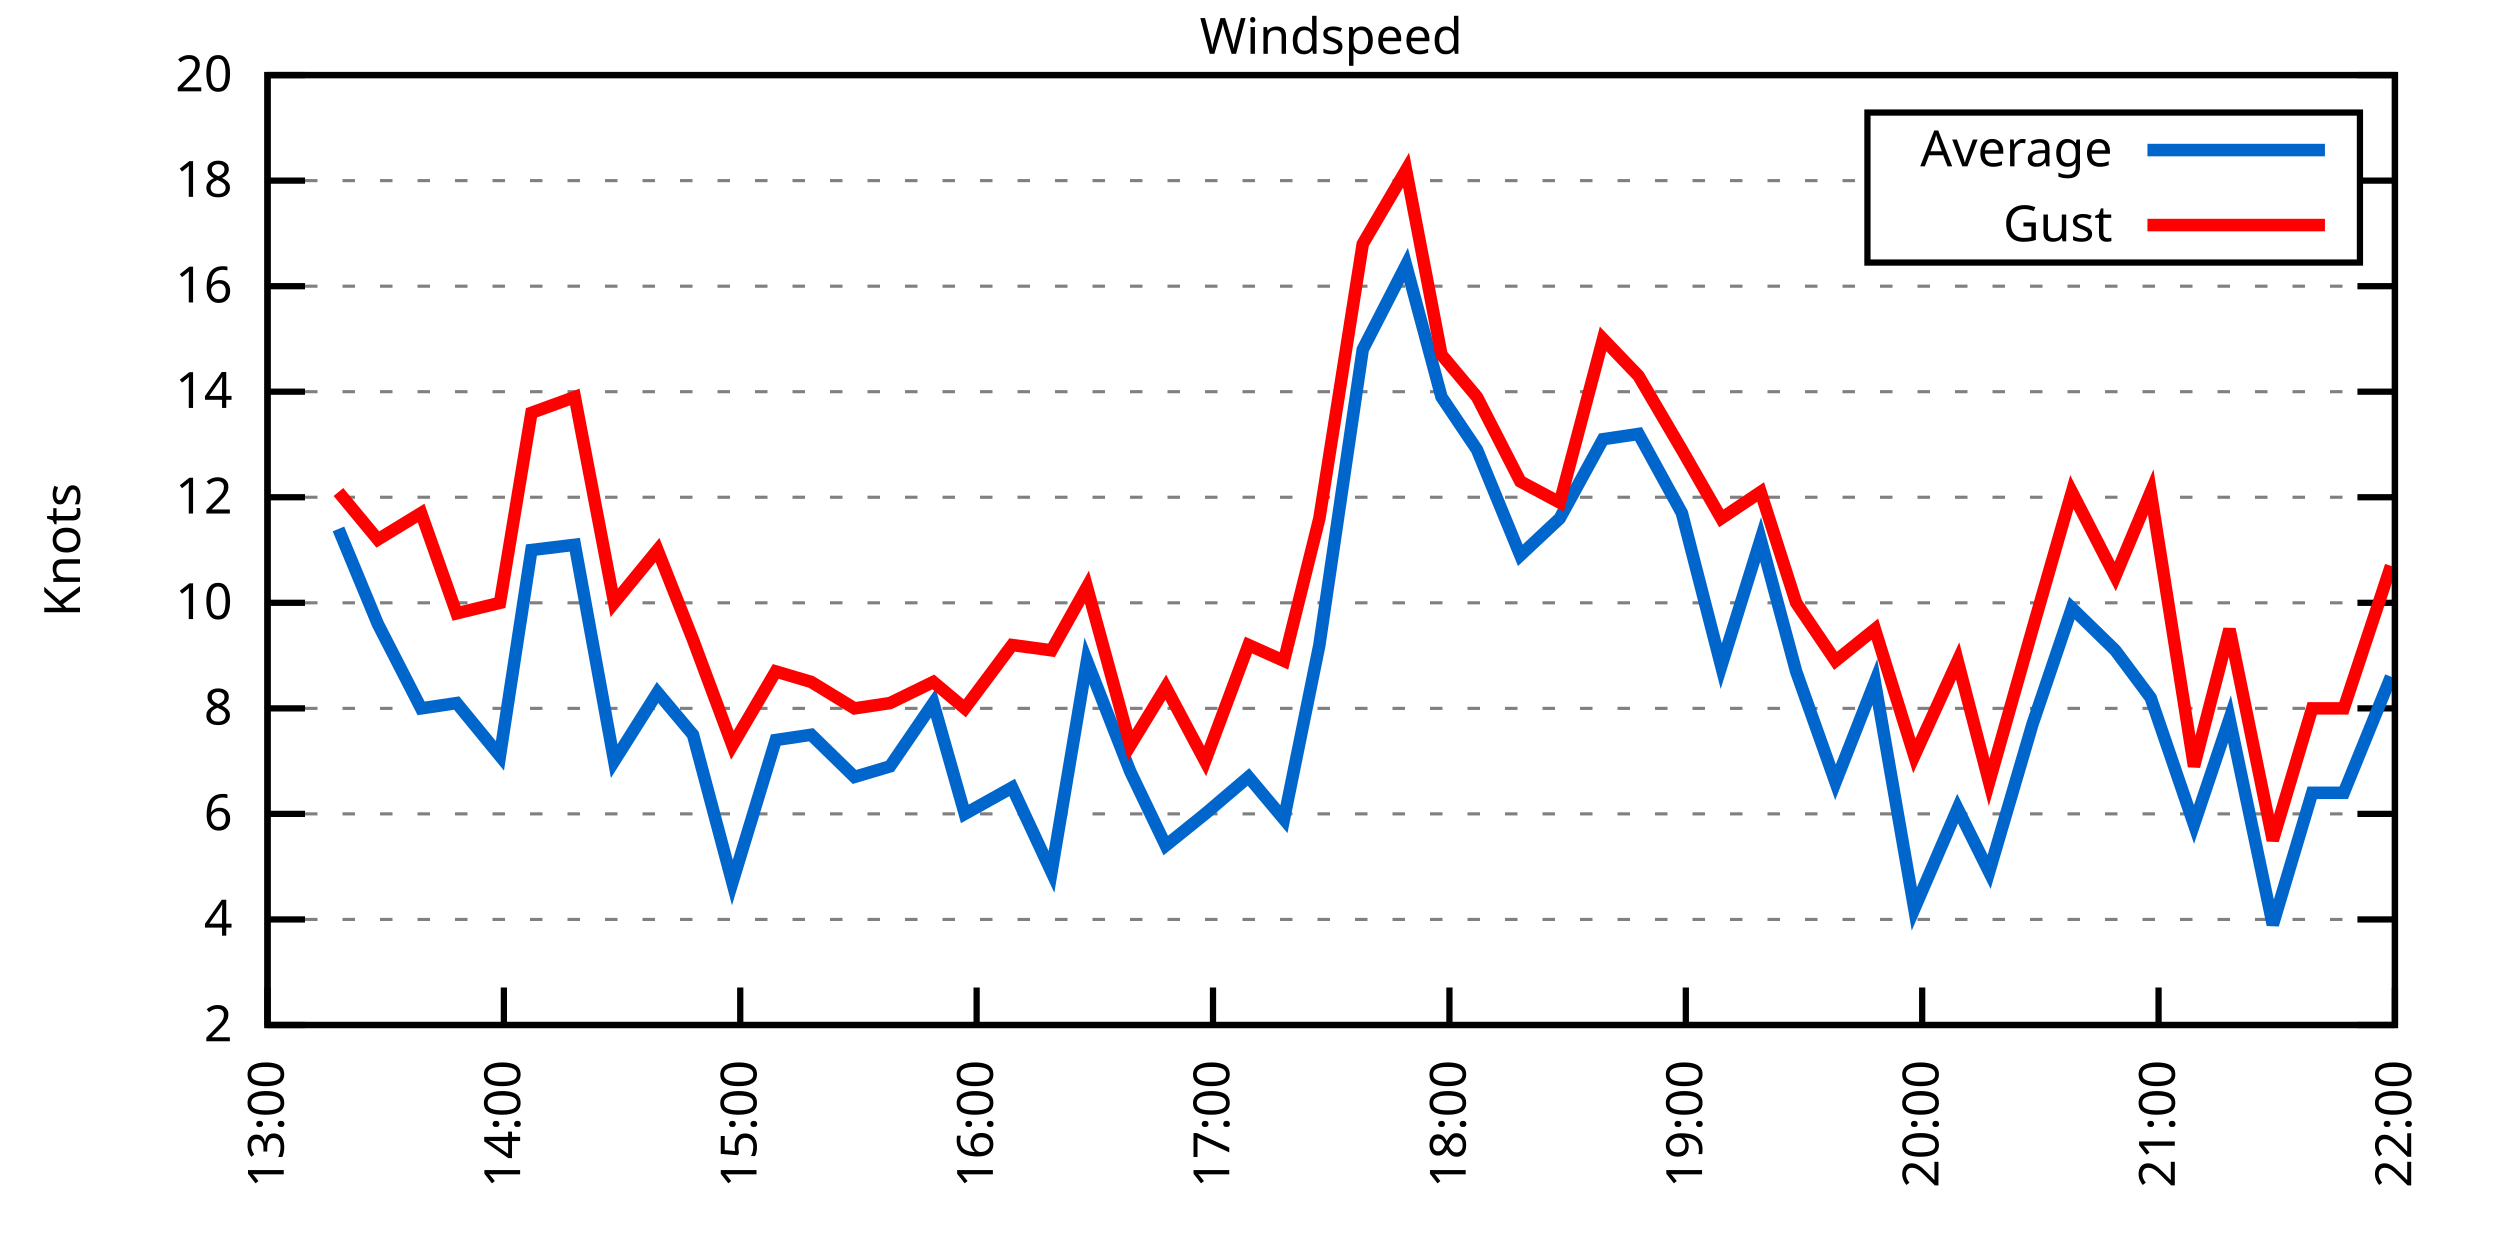
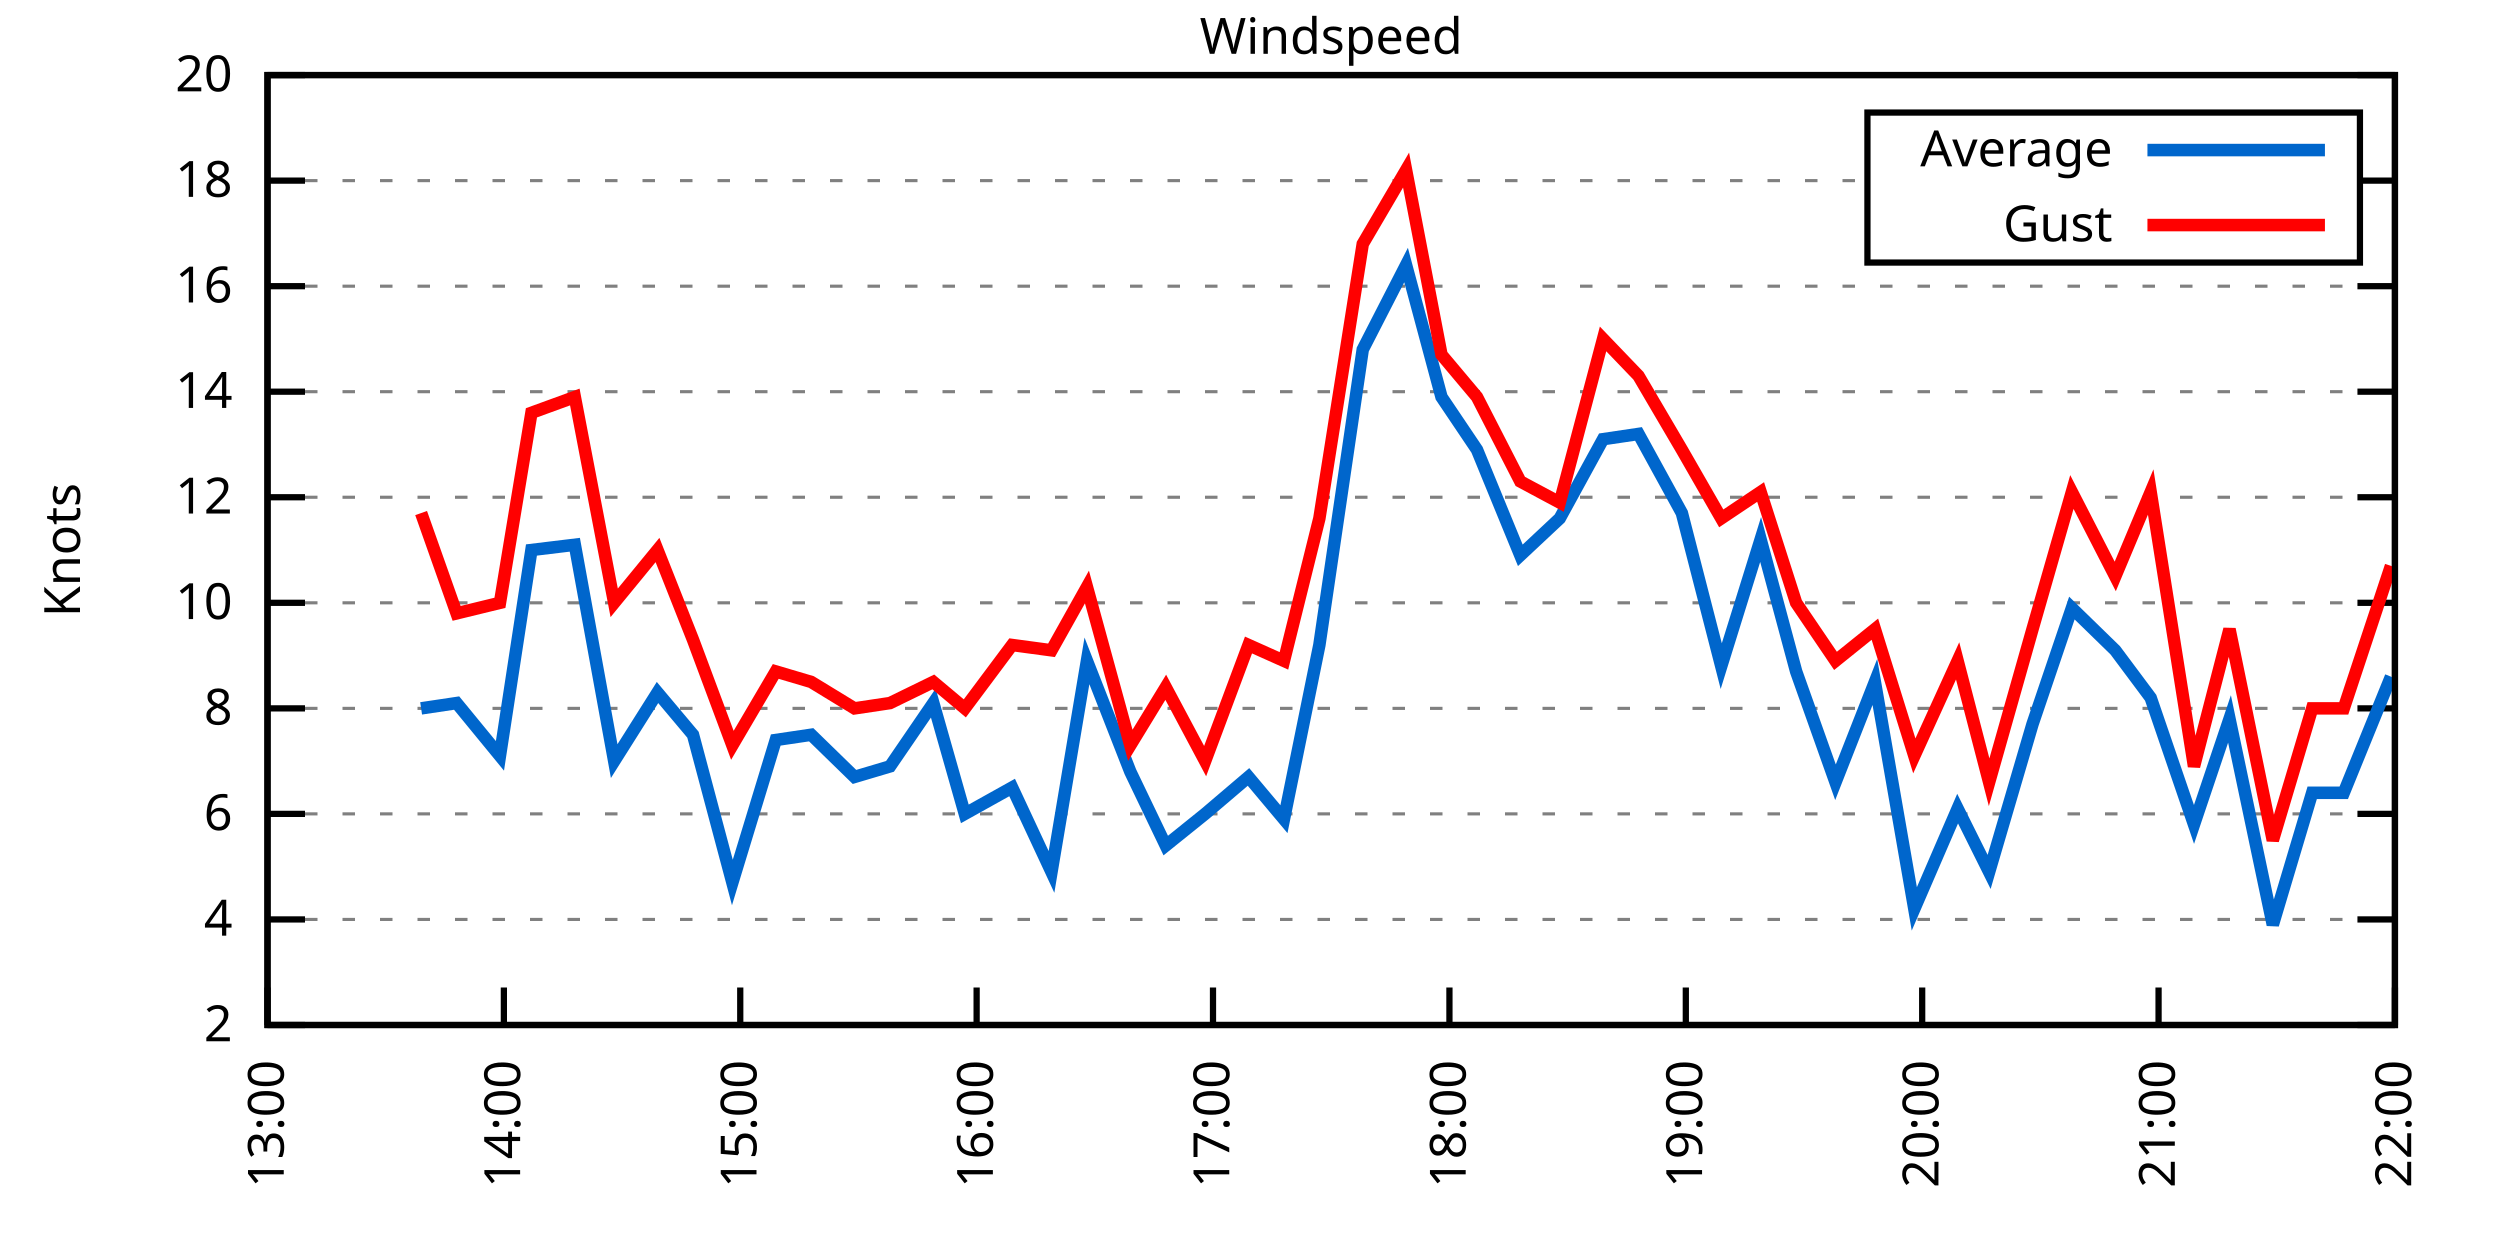
<svg xmlns="http://www.w3.org/2000/svg" xmlns:xlink="http://www.w3.org/1999/xlink" width="400" height="200" viewBox="0 0 400 200">
  <g id="gnuplot_canvas">
    <rect x="0" y="0" width="400" height="200" fill="none" />
    <defs>
      <circle id="gpDot" r="0.5" stroke-width="0.5" stroke="currentColor" />
      <path id="gpPt0" stroke-width="0.333" stroke="currentColor" d="M-1,0 h2 M0,-1 v2" />
      <path id="gpPt1" stroke-width="0.333" stroke="currentColor" d="M-1,-1 L1,1 M1,-1 L-1,1" />
      <path id="gpPt2" stroke-width="0.333" stroke="currentColor" d="M-1,0 L1,0 M0,-1 L0,1 M-1,-1 L1,1 M-1,1 L1,-1" />
      <rect id="gpPt3" stroke-width="0.333" stroke="currentColor" x="-1" y="-1" width="2" height="2" />
      <rect id="gpPt4" stroke-width="0.333" stroke="currentColor" fill="currentColor" x="-1" y="-1" width="2" height="2" />
      <circle id="gpPt5" stroke-width="0.333" stroke="currentColor" cx="0" cy="0" r="1" />
      <use xlink:href="#gpPt5" id="gpPt6" fill="currentColor" stroke="none" />
      <path id="gpPt7" stroke-width="0.333" stroke="currentColor" d="M0,-1.33 L-1.33,0.67 L1.33,0.67 z" />
      <use xlink:href="#gpPt7" id="gpPt8" fill="currentColor" stroke="none" />
      <use xlink:href="#gpPt7" id="gpPt9" stroke="currentColor" transform="rotate(180)" />
      <use xlink:href="#gpPt9" id="gpPt10" fill="currentColor" stroke="none" />
      <use xlink:href="#gpPt3" id="gpPt11" stroke="currentColor" transform="rotate(45)" />
      <use xlink:href="#gpPt11" id="gpPt12" fill="currentColor" stroke="none" />
      <path id="gpPt13" stroke-width="0.333" stroke="currentColor" d="M0,1.330 L1.265,0.411 L0.782,-1.067 L-0.782,-1.076 L-1.265,0.411 z" />
      <use xlink:href="#gpPt13" id="gpPt14" fill="currentColor" stroke="none" />
      <filter id="textbox" filterUnits="objectBoundingBox" x="0" y="0" height="1" width="1">
        <feFlood flood-color="white" flood-opacity="1" result="bgnd" />
        <feComposite in="SourceGraphic" in2="bgnd" operator="atop" />
      </filter>
      <filter id="greybox" filterUnits="objectBoundingBox" x="0" y="0" height="1" width="1">
        <feFlood flood-color="lightgrey" flood-opacity="1" result="grey" />
        <feComposite in="SourceGraphic" in2="grey" operator="atop" />
      </filter>
    </defs>
    <g fill="none" color="white" stroke="currentColor" stroke-width="1.00" stroke-linecap="butt" stroke-linejoin="miter">
</g>
    <g fill="none" color="black" stroke="currentColor" stroke-width="1.00" stroke-linecap="butt" stroke-linejoin="miter">
      <g stroke="none" shape-rendering="crispEdges">
        <polygon fill="rgb(255, 255, 255)" points="42.80,164.00 383.18,164.00 383.18,12.02 42.80,12.02 " />
      </g>
    </g>
    <g fill="none" color="black" stroke="currentColor" stroke-width="1.00" stroke-linecap="butt" stroke-linejoin="miter">
</g>
    <g fill="none" color="black" stroke="black" stroke-width="0.50" stroke-linecap="butt" stroke-linejoin="miter">
</g>
    <g fill="none" color="gray" stroke="currentColor" stroke-width="0.50" stroke-linecap="butt" stroke-linejoin="miter">
      <path stroke="gray" stroke-dasharray="2,4" class="gridline" d="M42.80,164.00 L383.19,164.00  " />
    </g>
    <g fill="none" color="gray" stroke="gray" stroke-width="1.00" stroke-linecap="butt" stroke-linejoin="miter">
</g>
    <g fill="none" color="black" stroke="currentColor" stroke-width="1.00" stroke-linecap="butt" stroke-linejoin="miter">
      <path stroke="black" d="M42.80,164.00 L48.80,164.00 M383.19,164.00 L377.19,164.00  " />
      <g transform="translate(37.20,166.60)" stroke="none" fill="black" font-family="Sans" font-size="8.00" text-anchor="end">
        <text>
          <tspan font-family="Sans"> 2</tspan>
        </text>
      </g>
    </g>
    <g fill="none" color="black" stroke="currentColor" stroke-width="1.00" stroke-linecap="butt" stroke-linejoin="miter">
</g>
    <g fill="none" color="black" stroke="black" stroke-width="0.50" stroke-linecap="butt" stroke-linejoin="miter">
</g>
    <g fill="none" color="gray" stroke="currentColor" stroke-width="0.50" stroke-linecap="butt" stroke-linejoin="miter">
      <path stroke="gray" stroke-dasharray="2,4" class="gridline" d="M42.80,147.11 L383.19,147.11  " />
    </g>
    <g fill="none" color="gray" stroke="gray" stroke-width="1.00" stroke-linecap="butt" stroke-linejoin="miter">
</g>
    <g fill="none" color="black" stroke="currentColor" stroke-width="1.00" stroke-linecap="butt" stroke-linejoin="miter">
      <path stroke="black" d="M42.80,147.11 L48.80,147.11 M383.19,147.11 L377.19,147.11  " />
      <g transform="translate(37.20,149.71)" stroke="none" fill="black" font-family="Sans" font-size="8.00" text-anchor="end">
        <text>
          <tspan font-family="Sans"> 4</tspan>
        </text>
      </g>
    </g>
    <g fill="none" color="black" stroke="currentColor" stroke-width="1.00" stroke-linecap="butt" stroke-linejoin="miter">
</g>
    <g fill="none" color="black" stroke="black" stroke-width="0.50" stroke-linecap="butt" stroke-linejoin="miter">
</g>
    <g fill="none" color="gray" stroke="currentColor" stroke-width="0.50" stroke-linecap="butt" stroke-linejoin="miter">
      <path stroke="gray" stroke-dasharray="2,4" class="gridline" d="M42.80,130.22 L383.19,130.22  " />
    </g>
    <g fill="none" color="gray" stroke="gray" stroke-width="1.00" stroke-linecap="butt" stroke-linejoin="miter">
</g>
    <g fill="none" color="black" stroke="currentColor" stroke-width="1.00" stroke-linecap="butt" stroke-linejoin="miter">
      <path stroke="black" d="M42.80,130.22 L48.80,130.22 M383.19,130.22 L377.19,130.22  " />
      <g transform="translate(37.20,132.82)" stroke="none" fill="black" font-family="Sans" font-size="8.00" text-anchor="end">
        <text>
          <tspan font-family="Sans"> 6</tspan>
        </text>
      </g>
    </g>
    <g fill="none" color="black" stroke="currentColor" stroke-width="1.00" stroke-linecap="butt" stroke-linejoin="miter">
</g>
    <g fill="none" color="black" stroke="black" stroke-width="0.50" stroke-linecap="butt" stroke-linejoin="miter">
</g>
    <g fill="none" color="gray" stroke="currentColor" stroke-width="0.50" stroke-linecap="butt" stroke-linejoin="miter">
      <path stroke="gray" stroke-dasharray="2,4" class="gridline" d="M42.80,113.34 L383.19,113.34  " />
    </g>
    <g fill="none" color="gray" stroke="gray" stroke-width="1.00" stroke-linecap="butt" stroke-linejoin="miter">
</g>
    <g fill="none" color="black" stroke="currentColor" stroke-width="1.00" stroke-linecap="butt" stroke-linejoin="miter">
      <path stroke="black" d="M42.80,113.34 L48.80,113.34 M383.19,113.34 L377.19,113.34  " />
      <g transform="translate(37.20,115.94)" stroke="none" fill="black" font-family="Sans" font-size="8.00" text-anchor="end">
        <text>
          <tspan font-family="Sans"> 8</tspan>
        </text>
      </g>
    </g>
    <g fill="none" color="black" stroke="currentColor" stroke-width="1.00" stroke-linecap="butt" stroke-linejoin="miter">
</g>
    <g fill="none" color="black" stroke="black" stroke-width="0.50" stroke-linecap="butt" stroke-linejoin="miter">
</g>
    <g fill="none" color="gray" stroke="currentColor" stroke-width="0.50" stroke-linecap="butt" stroke-linejoin="miter">
      <path stroke="gray" stroke-dasharray="2,4" class="gridline" d="M42.80,96.45 L383.19,96.45  " />
    </g>
    <g fill="none" color="gray" stroke="gray" stroke-width="1.00" stroke-linecap="butt" stroke-linejoin="miter">
</g>
    <g fill="none" color="black" stroke="currentColor" stroke-width="1.00" stroke-linecap="butt" stroke-linejoin="miter">
      <path stroke="black" d="M42.80,96.45 L48.80,96.45 M383.19,96.45 L377.19,96.45  " />
      <g transform="translate(37.20,99.05)" stroke="none" fill="black" font-family="Sans" font-size="8.00" text-anchor="end">
        <text>
          <tspan font-family="Sans"> 10</tspan>
        </text>
      </g>
    </g>
    <g fill="none" color="black" stroke="currentColor" stroke-width="1.00" stroke-linecap="butt" stroke-linejoin="miter">
</g>
    <g fill="none" color="black" stroke="black" stroke-width="0.50" stroke-linecap="butt" stroke-linejoin="miter">
</g>
    <g fill="none" color="gray" stroke="currentColor" stroke-width="0.50" stroke-linecap="butt" stroke-linejoin="miter">
      <path stroke="gray" stroke-dasharray="2,4" class="gridline" d="M42.80,79.56 L383.19,79.56  " />
    </g>
    <g fill="none" color="gray" stroke="gray" stroke-width="1.00" stroke-linecap="butt" stroke-linejoin="miter">
</g>
    <g fill="none" color="black" stroke="currentColor" stroke-width="1.00" stroke-linecap="butt" stroke-linejoin="miter">
      <path stroke="black" d="M42.80,79.56 L48.80,79.56 M383.19,79.56 L377.19,79.56  " />
      <g transform="translate(37.20,82.16)" stroke="none" fill="black" font-family="Sans" font-size="8.00" text-anchor="end">
        <text>
          <tspan font-family="Sans"> 12</tspan>
        </text>
      </g>
    </g>
    <g fill="none" color="black" stroke="currentColor" stroke-width="1.00" stroke-linecap="butt" stroke-linejoin="miter">
</g>
    <g fill="none" color="black" stroke="black" stroke-width="0.50" stroke-linecap="butt" stroke-linejoin="miter">
</g>
    <g fill="none" color="gray" stroke="currentColor" stroke-width="0.50" stroke-linecap="butt" stroke-linejoin="miter">
      <path stroke="gray" stroke-dasharray="2,4" class="gridline" d="M42.80,62.67 L383.19,62.67  " />
    </g>
    <g fill="none" color="gray" stroke="gray" stroke-width="1.00" stroke-linecap="butt" stroke-linejoin="miter">
</g>
    <g fill="none" color="black" stroke="currentColor" stroke-width="1.00" stroke-linecap="butt" stroke-linejoin="miter">
      <path stroke="black" d="M42.80,62.67 L48.80,62.67 M383.19,62.67 L377.19,62.67  " />
      <g transform="translate(37.20,65.27)" stroke="none" fill="black" font-family="Sans" font-size="8.00" text-anchor="end">
        <text>
          <tspan font-family="Sans"> 14</tspan>
        </text>
      </g>
    </g>
    <g fill="none" color="black" stroke="currentColor" stroke-width="1.00" stroke-linecap="butt" stroke-linejoin="miter">
</g>
    <g fill="none" color="black" stroke="black" stroke-width="0.50" stroke-linecap="butt" stroke-linejoin="miter">
</g>
    <g fill="none" color="gray" stroke="currentColor" stroke-width="0.50" stroke-linecap="butt" stroke-linejoin="miter">
      <path stroke="gray" stroke-dasharray="2,4" class="gridline" d="M42.80,45.79 L383.19,45.79  " />
    </g>
    <g fill="none" color="gray" stroke="gray" stroke-width="1.00" stroke-linecap="butt" stroke-linejoin="miter">
</g>
    <g fill="none" color="black" stroke="currentColor" stroke-width="1.00" stroke-linecap="butt" stroke-linejoin="miter">
      <path stroke="black" d="M42.80,45.79 L48.80,45.79 M383.19,45.79 L377.19,45.79  " />
      <g transform="translate(37.20,48.39)" stroke="none" fill="black" font-family="Sans" font-size="8.00" text-anchor="end">
        <text>
          <tspan font-family="Sans"> 16</tspan>
        </text>
      </g>
    </g>
    <g fill="none" color="black" stroke="currentColor" stroke-width="1.00" stroke-linecap="butt" stroke-linejoin="miter">
</g>
    <g fill="none" color="black" stroke="black" stroke-width="0.50" stroke-linecap="butt" stroke-linejoin="miter">
</g>
    <g fill="none" color="gray" stroke="currentColor" stroke-width="0.50" stroke-linecap="butt" stroke-linejoin="miter">
      <path stroke="gray" stroke-dasharray="2,4" class="gridline" d="M42.80,28.90 L298.79,28.90 M377.59,28.90 L383.19,28.90  " />
    </g>
    <g fill="none" color="gray" stroke="gray" stroke-width="1.00" stroke-linecap="butt" stroke-linejoin="miter">
</g>
    <g fill="none" color="black" stroke="currentColor" stroke-width="1.00" stroke-linecap="butt" stroke-linejoin="miter">
      <path stroke="black" d="M42.80,28.90 L48.80,28.90 M383.19,28.90 L377.19,28.90  " />
      <g transform="translate(37.20,31.50)" stroke="none" fill="black" font-family="Sans" font-size="8.00" text-anchor="end">
        <text>
          <tspan font-family="Sans"> 18</tspan>
        </text>
      </g>
    </g>
    <g fill="none" color="black" stroke="currentColor" stroke-width="1.00" stroke-linecap="butt" stroke-linejoin="miter">
</g>
    <g fill="none" color="black" stroke="black" stroke-width="0.50" stroke-linecap="butt" stroke-linejoin="miter">
</g>
    <g fill="none" color="gray" stroke="currentColor" stroke-width="0.50" stroke-linecap="butt" stroke-linejoin="miter">
      <path stroke="gray" stroke-dasharray="2,4" class="gridline" d="M42.80,12.01 L383.19,12.01  " />
    </g>
    <g fill="none" color="gray" stroke="gray" stroke-width="1.00" stroke-linecap="butt" stroke-linejoin="miter">
</g>
    <g fill="none" color="black" stroke="currentColor" stroke-width="1.00" stroke-linecap="butt" stroke-linejoin="miter">
      <path stroke="black" d="M42.80,12.01 L48.80,12.01 M383.19,12.01 L377.19,12.01  " />
      <g transform="translate(37.20,14.61)" stroke="none" fill="black" font-family="Sans" font-size="8.00" text-anchor="end">
        <text>
          <tspan font-family="Sans"> 20</tspan>
        </text>
      </g>
    </g>
    <g fill="none" color="black" stroke="currentColor" stroke-width="1.00" stroke-linecap="butt" stroke-linejoin="miter">
      <path stroke="black" d="M42.80,164.00 L42.80,158.00  " />
      <g transform="translate(45.40,169.60) rotate(270.00)" stroke="none" fill="black" font-family="Sans" font-size="8.00" text-anchor="end">
        <text>
          <tspan font-family="Sans">13:00</tspan>
        </text>
      </g>
    </g>
    <g fill="none" color="black" stroke="currentColor" stroke-width="1.00" stroke-linecap="butt" stroke-linejoin="miter">
      <path stroke="black" d="M80.62,164.00 L80.62,158.00  " />
      <g transform="translate(83.22,169.60) rotate(270.00)" stroke="none" fill="black" font-family="Sans" font-size="8.00" text-anchor="end">
        <text>
          <tspan font-family="Sans">14:00</tspan>
        </text>
      </g>
    </g>
    <g fill="none" color="black" stroke="currentColor" stroke-width="1.00" stroke-linecap="butt" stroke-linejoin="miter">
      <path stroke="black" d="M118.44,164.00 L118.44,158.00  " />
      <g transform="translate(121.04,169.60) rotate(270.00)" stroke="none" fill="black" font-family="Sans" font-size="8.00" text-anchor="end">
        <text>
          <tspan font-family="Sans">15:00</tspan>
        </text>
      </g>
    </g>
    <g fill="none" color="black" stroke="currentColor" stroke-width="1.00" stroke-linecap="butt" stroke-linejoin="miter">
      <path stroke="black" d="M156.26,164.00 L156.26,158.00  " />
      <g transform="translate(158.86,169.60) rotate(270.00)" stroke="none" fill="black" font-family="Sans" font-size="8.00" text-anchor="end">
        <text>
          <tspan font-family="Sans">16:00</tspan>
        </text>
      </g>
    </g>
    <g fill="none" color="black" stroke="currentColor" stroke-width="1.00" stroke-linecap="butt" stroke-linejoin="miter">
      <path stroke="black" d="M194.08,164.00 L194.08,158.00  " />
      <g transform="translate(196.68,169.60) rotate(270.00)" stroke="none" fill="black" font-family="Sans" font-size="8.00" text-anchor="end">
        <text>
          <tspan font-family="Sans">17:00</tspan>
        </text>
      </g>
    </g>
    <g fill="none" color="black" stroke="currentColor" stroke-width="1.00" stroke-linecap="butt" stroke-linejoin="miter">
      <path stroke="black" d="M231.91,164.00 L231.91,158.00  " />
      <g transform="translate(234.51,169.60) rotate(270.00)" stroke="none" fill="black" font-family="Sans" font-size="8.00" text-anchor="end">
        <text>
          <tspan font-family="Sans">18:00</tspan>
        </text>
      </g>
    </g>
    <g fill="none" color="black" stroke="currentColor" stroke-width="1.00" stroke-linecap="butt" stroke-linejoin="miter">
      <path stroke="black" d="M269.73,164.00 L269.73,158.00  " />
      <g transform="translate(272.33,169.60) rotate(270.00)" stroke="none" fill="black" font-family="Sans" font-size="8.00" text-anchor="end">
        <text>
          <tspan font-family="Sans">19:00</tspan>
        </text>
      </g>
    </g>
    <g fill="none" color="black" stroke="currentColor" stroke-width="1.00" stroke-linecap="butt" stroke-linejoin="miter">
      <path stroke="black" d="M307.55,164.00 L307.55,158.00  " />
      <g transform="translate(310.15,169.60) rotate(270.00)" stroke="none" fill="black" font-family="Sans" font-size="8.00" text-anchor="end">
        <text>
          <tspan font-family="Sans">20:00</tspan>
        </text>
      </g>
    </g>
    <g fill="none" color="black" stroke="currentColor" stroke-width="1.00" stroke-linecap="butt" stroke-linejoin="miter">
      <path stroke="black" d="M345.37,164.00 L345.37,158.00  " />
      <g transform="translate(347.97,169.60) rotate(270.00)" stroke="none" fill="black" font-family="Sans" font-size="8.00" text-anchor="end">
        <text>
          <tspan font-family="Sans">21:00</tspan>
        </text>
      </g>
    </g>
    <g fill="none" color="black" stroke="currentColor" stroke-width="1.00" stroke-linecap="butt" stroke-linejoin="miter">
      <path stroke="black" d="M383.19,164.00 L383.19,158.00  " />
      <g transform="translate(385.79,169.60) rotate(270.00)" stroke="none" fill="black" font-family="Sans" font-size="8.00" text-anchor="end">
        <text>
          <tspan font-family="Sans">22:00</tspan>
        </text>
      </g>
    </g>
    <g fill="none" color="black" stroke="currentColor" stroke-width="1.00" stroke-linecap="butt" stroke-linejoin="miter">
</g>
    <g fill="none" color="black" stroke="currentColor" stroke-width="1.00" stroke-linecap="butt" stroke-linejoin="miter">
      <path stroke="black" d="M42.80,12.01 L42.80,164.00 L383.19,164.00 L383.19,12.01 L42.80,12.01 Z  " />
    </g>
    <g fill="none" color="black" stroke="currentColor" stroke-width="1.00" stroke-linecap="butt" stroke-linejoin="miter">
</g>
    <g fill="none" color="black" stroke="currentColor" stroke-width="1.00" stroke-linecap="butt" stroke-linejoin="miter">
      <path stroke="black" d="M298.79,42.01 L298.79,18.01 L377.59,18.01 L377.59,42.01 L298.79,42.01 Z  " />
    </g>
    <g id="Windspeed_plot_1">
      <g fill="none" color="white" stroke="black" stroke-width="2.00" stroke-linecap="butt" stroke-linejoin="miter">
</g>
      <g fill="none" color="black" stroke="currentColor" stroke-width="2.00" stroke-linecap="butt" stroke-linejoin="miter">
        <g transform="translate(337.99,26.61)" stroke="none" fill="black" font-family="Sans" font-size="8.00" text-anchor="end">
          <text>
            <tspan font-family="Sans">Average</tspan>
          </text>
        </g>
      </g>
      <g fill="none" color="black" stroke="currentColor" stroke-width="2.00" stroke-linecap="butt" stroke-linejoin="miter">
-         <path stroke="rgb(  0, 102, 204)" d="M343.59,24.01 L371.99,24.01 M54.15,84.63 L60.45,99.83 L67.38,113.34 L73.06,112.49 L79.99,120.94 L85.03,88.00   L91.97,87.16 L98.27,121.78 L105.20,110.80 L110.88,117.56 L117.18,141.20 L124.12,118.40 L129.79,117.56 L136.72,124.31   L142.40,122.62 L149.33,112.49 L154.37,130.22 L161.94,126.00 L168.24,139.51 L173.91,105.74 L180.85,123.47 L186.52,135.29   L192.82,130.22 L199.76,124.31 L205.43,131.07 L211.10,103.20 L218.04,55.92 L224.97,42.41 L230.64,63.52 L236.32,71.96   L243.25,88.85 L249.56,82.94 L256.49,70.27 L262.16,69.43 L269.10,82.09 L275.40,106.58 L281.70,86.32 L287.38,107.43   L293.68,125.16 L299.98,109.11 L306.29,145.42 L313.22,129.38 L318.26,139.51 L325.20,115.87 L331.50,97.29 L338.44,104.05   L344.11,111.65 L351.04,131.91 L356.72,115.03 L363.65,147.96 L369.95,126.85 L375.00,126.85 L382.56,108.27  " />
+         <path stroke="rgb(  0, 102, 204)" d="M343.59,24.01 L371.99,24.01 M67.38,113.34 L73.06,112.49 L79.99,120.94 L85.03,88.00 L91.97,87.16 L98.27,121.78   L105.20,110.80 L110.88,117.56 L117.18,141.20 L124.12,118.40 L129.79,117.56 L136.72,124.31 L142.40,122.62 L149.33,112.49   L154.37,130.22 L161.94,126.00 L168.24,139.51 L173.91,105.74 L180.85,123.47 L186.52,135.29 L192.82,130.22 L199.76,124.31   L205.43,131.07 L211.10,103.20 L218.04,55.92 L224.97,42.41 L230.64,63.52 L236.32,71.96 L243.25,88.85 L249.56,82.94   L256.49,70.27 L262.16,69.43 L269.10,82.09 L275.40,106.58 L281.70,86.32 L287.38,107.43 L293.68,125.16 L299.98,109.11   L306.29,145.42 L313.22,129.38 L318.26,139.51 L325.20,115.87 L331.50,97.29 L338.44,104.05 L344.11,111.65 L351.04,131.91   L356.72,115.03 L363.65,147.96 L369.95,126.85 L375.00,126.85 L382.56,108.27  " />
      </g>
    </g>
    <g id="Windspeed_plot_2">
      <g fill="none" color="black" stroke="currentColor" stroke-width="2.00" stroke-linecap="butt" stroke-linejoin="miter">
        <g transform="translate(337.99,38.61)" stroke="none" fill="black" font-family="Sans" font-size="8.00" text-anchor="end">
          <text>
            <tspan font-family="Sans">Gust</tspan>
          </text>
        </g>
      </g>
      <g fill="none" color="black" stroke="currentColor" stroke-width="2.00" stroke-linecap="butt" stroke-linejoin="miter">
-         <path stroke="rgb(255,   0,   0)" d="M343.59,36.01 L371.99,36.01 M54.15,78.72 L60.45,86.32 L67.38,82.09 L73.06,98.14 L79.99,96.45 L85.03,66.05   L91.97,63.52 L98.27,96.45 L105.20,88.00 L110.88,102.36 L117.18,119.25 L124.12,107.43 L129.79,109.11 L136.72,113.34   L142.40,112.49 L149.33,109.11 L154.37,113.34 L161.94,103.20 L168.24,104.05 L173.91,93.92 L180.85,119.25 L186.52,109.96   L192.82,121.78 L199.76,103.20 L205.43,105.74 L211.10,82.94 L218.04,39.03 L224.97,27.21 L230.64,56.76 L236.32,63.52   L243.25,77.03 L249.56,80.41 L256.49,54.23 L262.16,60.14 L269.10,71.96 L275.40,82.94 L281.70,78.72 L287.38,96.45   L293.68,105.74 L299.98,100.67 L306.29,120.94 L313.22,105.74 L318.26,125.16 L325.20,100.67 L331.50,78.72 L338.44,92.23   L344.11,78.72 L351.04,122.62 L356.72,100.67 L363.65,134.45 L369.95,113.34 L375.00,113.34 L382.56,90.54  " />
+         <path stroke="rgb(255,   0,   0)" d="M343.59,36.01 L371.99,36.01 M67.38,82.09 L73.06,98.14 L79.99,96.45 L85.03,66.05 L91.97,63.52 L98.27,96.45   L105.20,88.00 L110.88,102.36 L117.18,119.25 L124.12,107.43 L129.79,109.11 L136.72,113.34 L142.40,112.49 L149.33,109.11   L154.37,113.34 L161.94,103.20 L168.24,104.05 L173.91,93.92 L180.85,119.25 L186.52,109.96 L192.82,121.78 L199.76,103.20   L205.43,105.74 L211.10,82.94 L218.04,39.03 L224.97,27.21 L230.64,56.76 L236.32,63.52 L243.25,77.03 L249.56,80.41   L256.49,54.23 L262.16,60.14 L269.10,71.96 L275.40,82.94 L281.70,78.72 L287.38,96.45 L293.68,105.74 L299.98,100.67   L306.29,120.94 L313.22,105.74 L318.26,125.16 L325.20,100.67 L331.50,78.72 L338.44,92.23 L344.11,78.72 L351.04,122.62   L356.72,100.67 L363.65,134.45 L369.95,113.34 L375.00,113.34 L382.56,90.54  " />
      </g>
    </g>
    <g fill="none" color="black" stroke="currentColor" stroke-width="2.00" stroke-linecap="butt" stroke-linejoin="miter">
</g>
    <g fill="none" color="black" stroke="black" stroke-width="1.00" stroke-linecap="butt" stroke-linejoin="miter">
</g>
    <g fill="none" color="black" stroke="currentColor" stroke-width="1.00" stroke-linecap="butt" stroke-linejoin="miter">
      <path stroke="black" d="M42.80,12.01 L42.80,164.00 L383.19,164.00 L383.19,12.01 L42.80,12.01 Z  " />
      <g transform="translate(12.80,88.01) rotate(270.00)" stroke="none" fill="black" font-family="Sans" font-size="8.00" text-anchor="middle">
        <text>
          <tspan font-family="Sans">Knots</tspan>
        </text>
      </g>
    </g>
    <g fill="none" color="black" stroke="currentColor" stroke-width="1.00" stroke-linecap="butt" stroke-linejoin="miter">
</g>
    <g fill="none" color="black" stroke="currentColor" stroke-width="1.00" stroke-linecap="butt" stroke-linejoin="miter">
      <g transform="translate(212.99,8.61)" stroke="none" fill="black" font-family="Sans" font-size="8.00" text-anchor="middle">
        <text>
          <tspan font-family="Sans">Windspeed</tspan>
        </text>
      </g>
    </g>
    <g fill="none" color="black" stroke="currentColor" stroke-width="1.00" stroke-linecap="butt" stroke-linejoin="miter">
</g>
  </g>
</svg>
